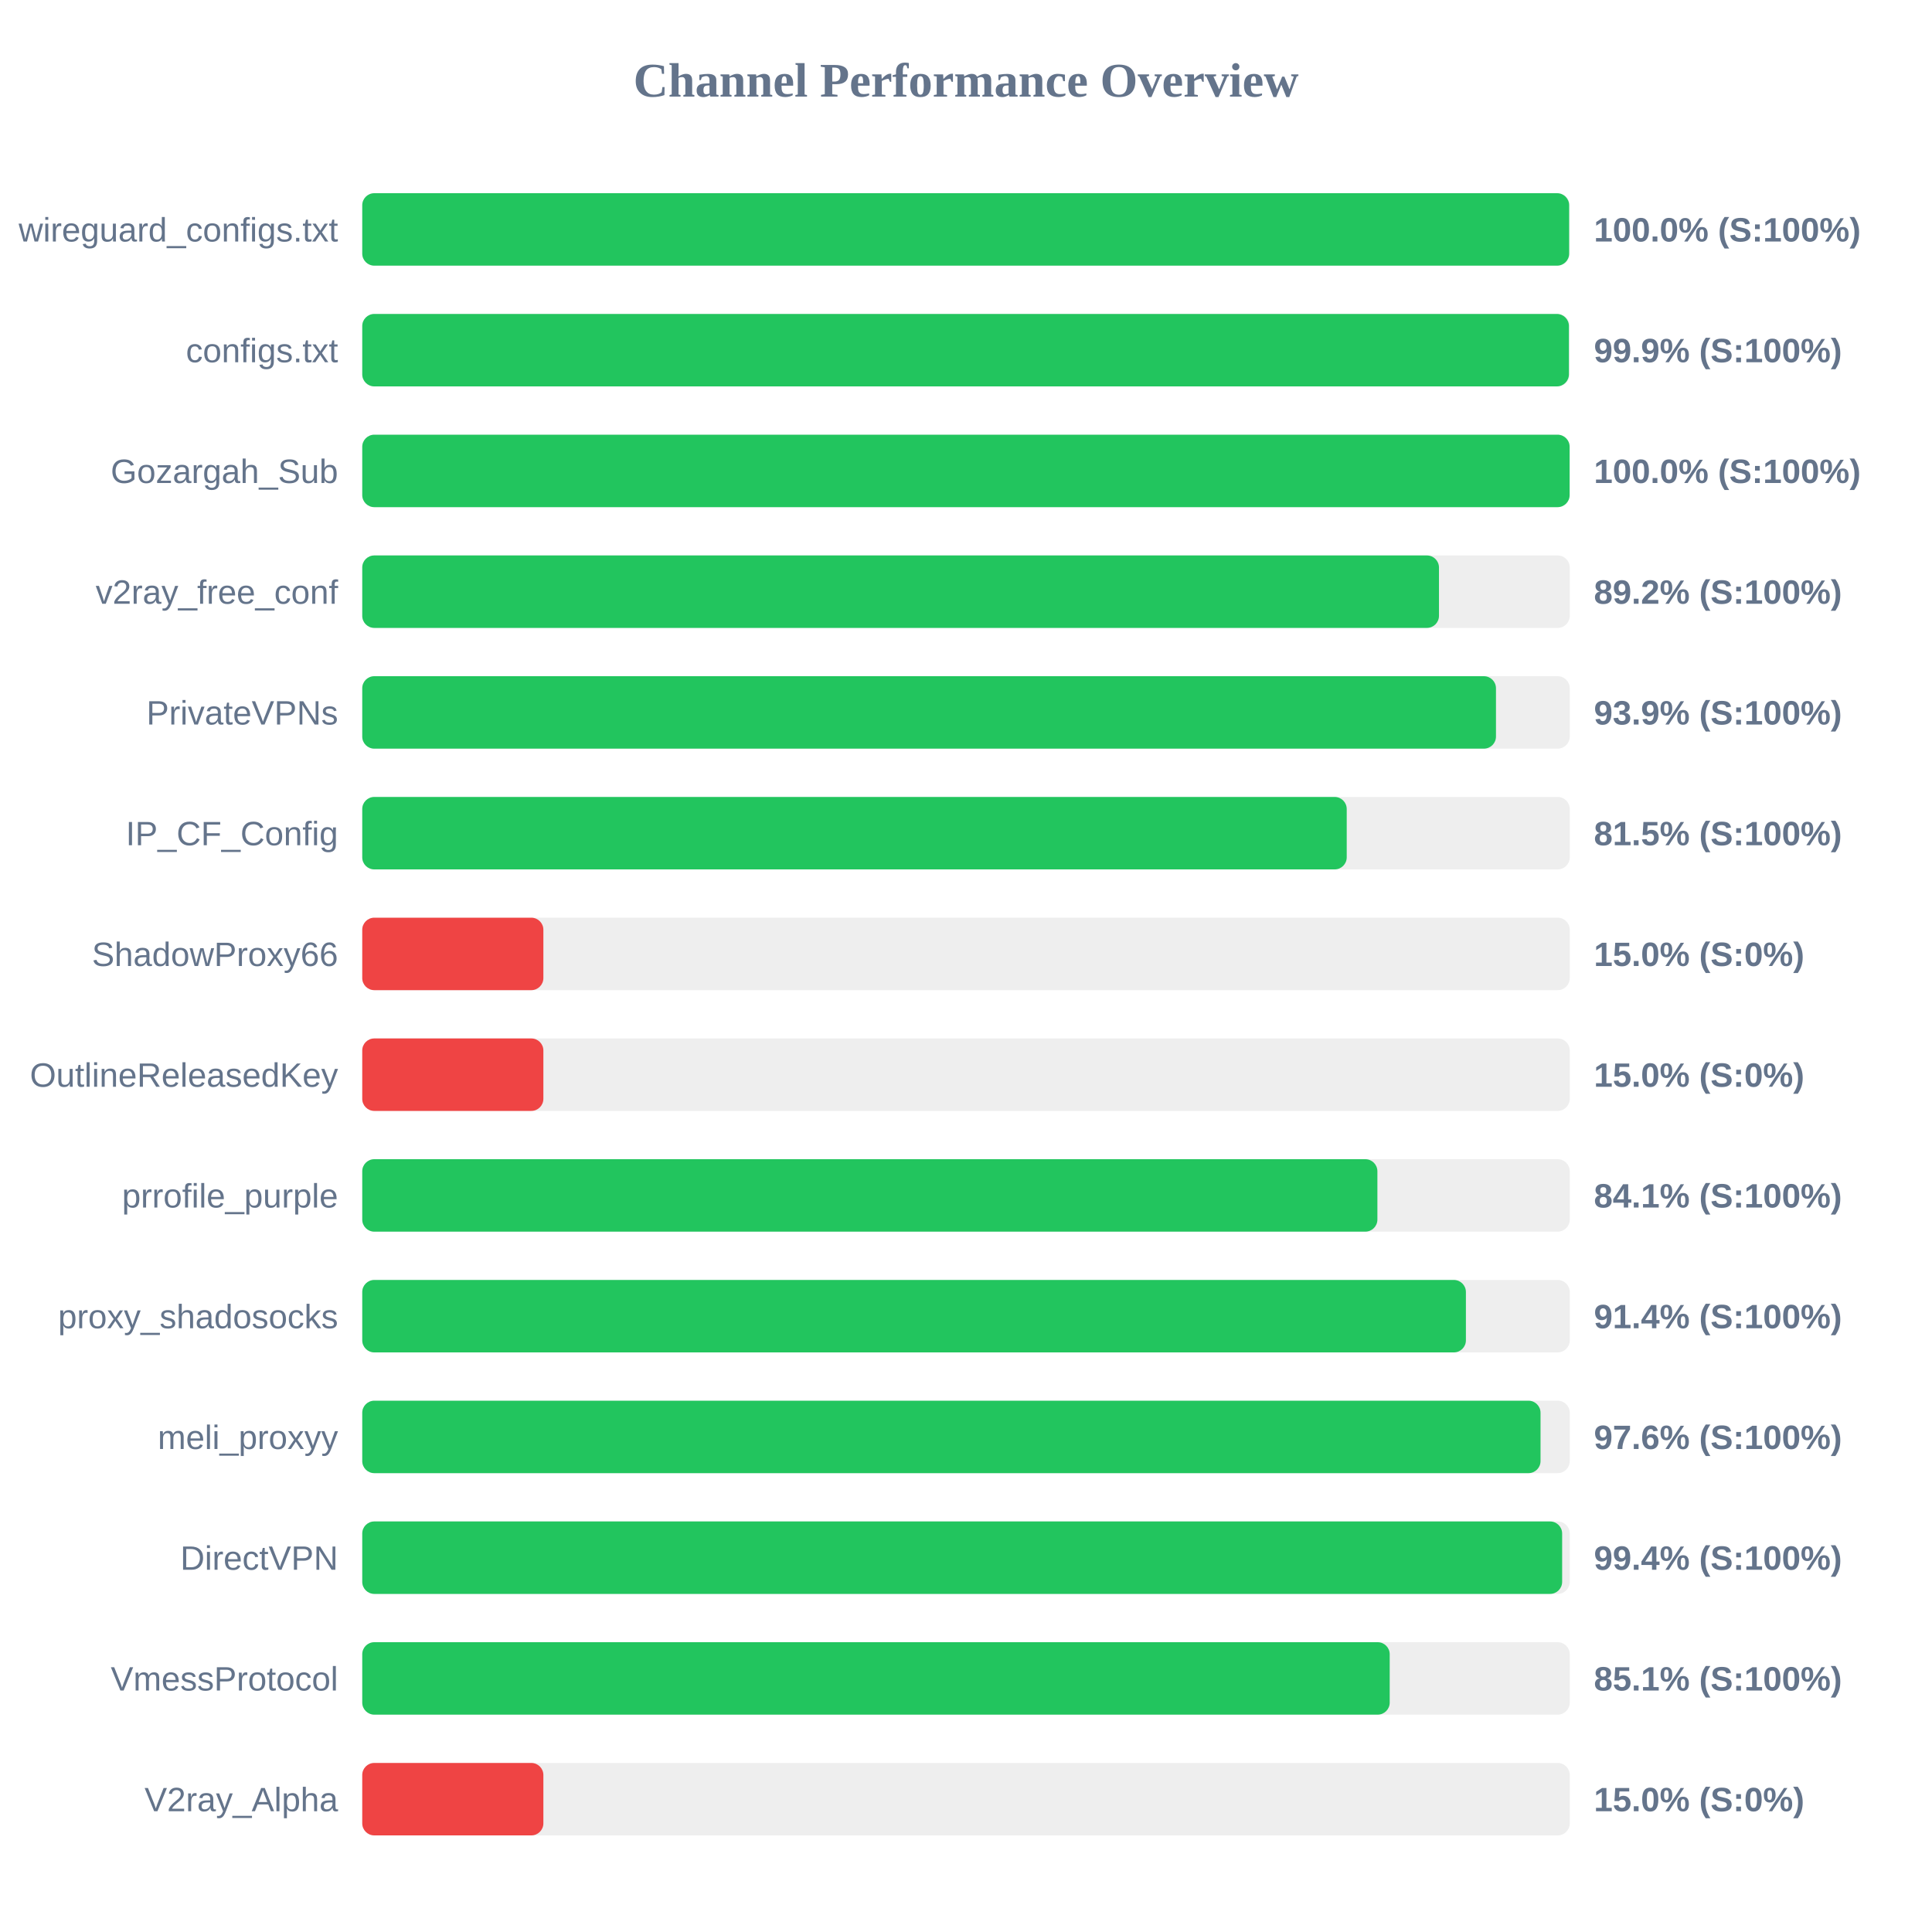
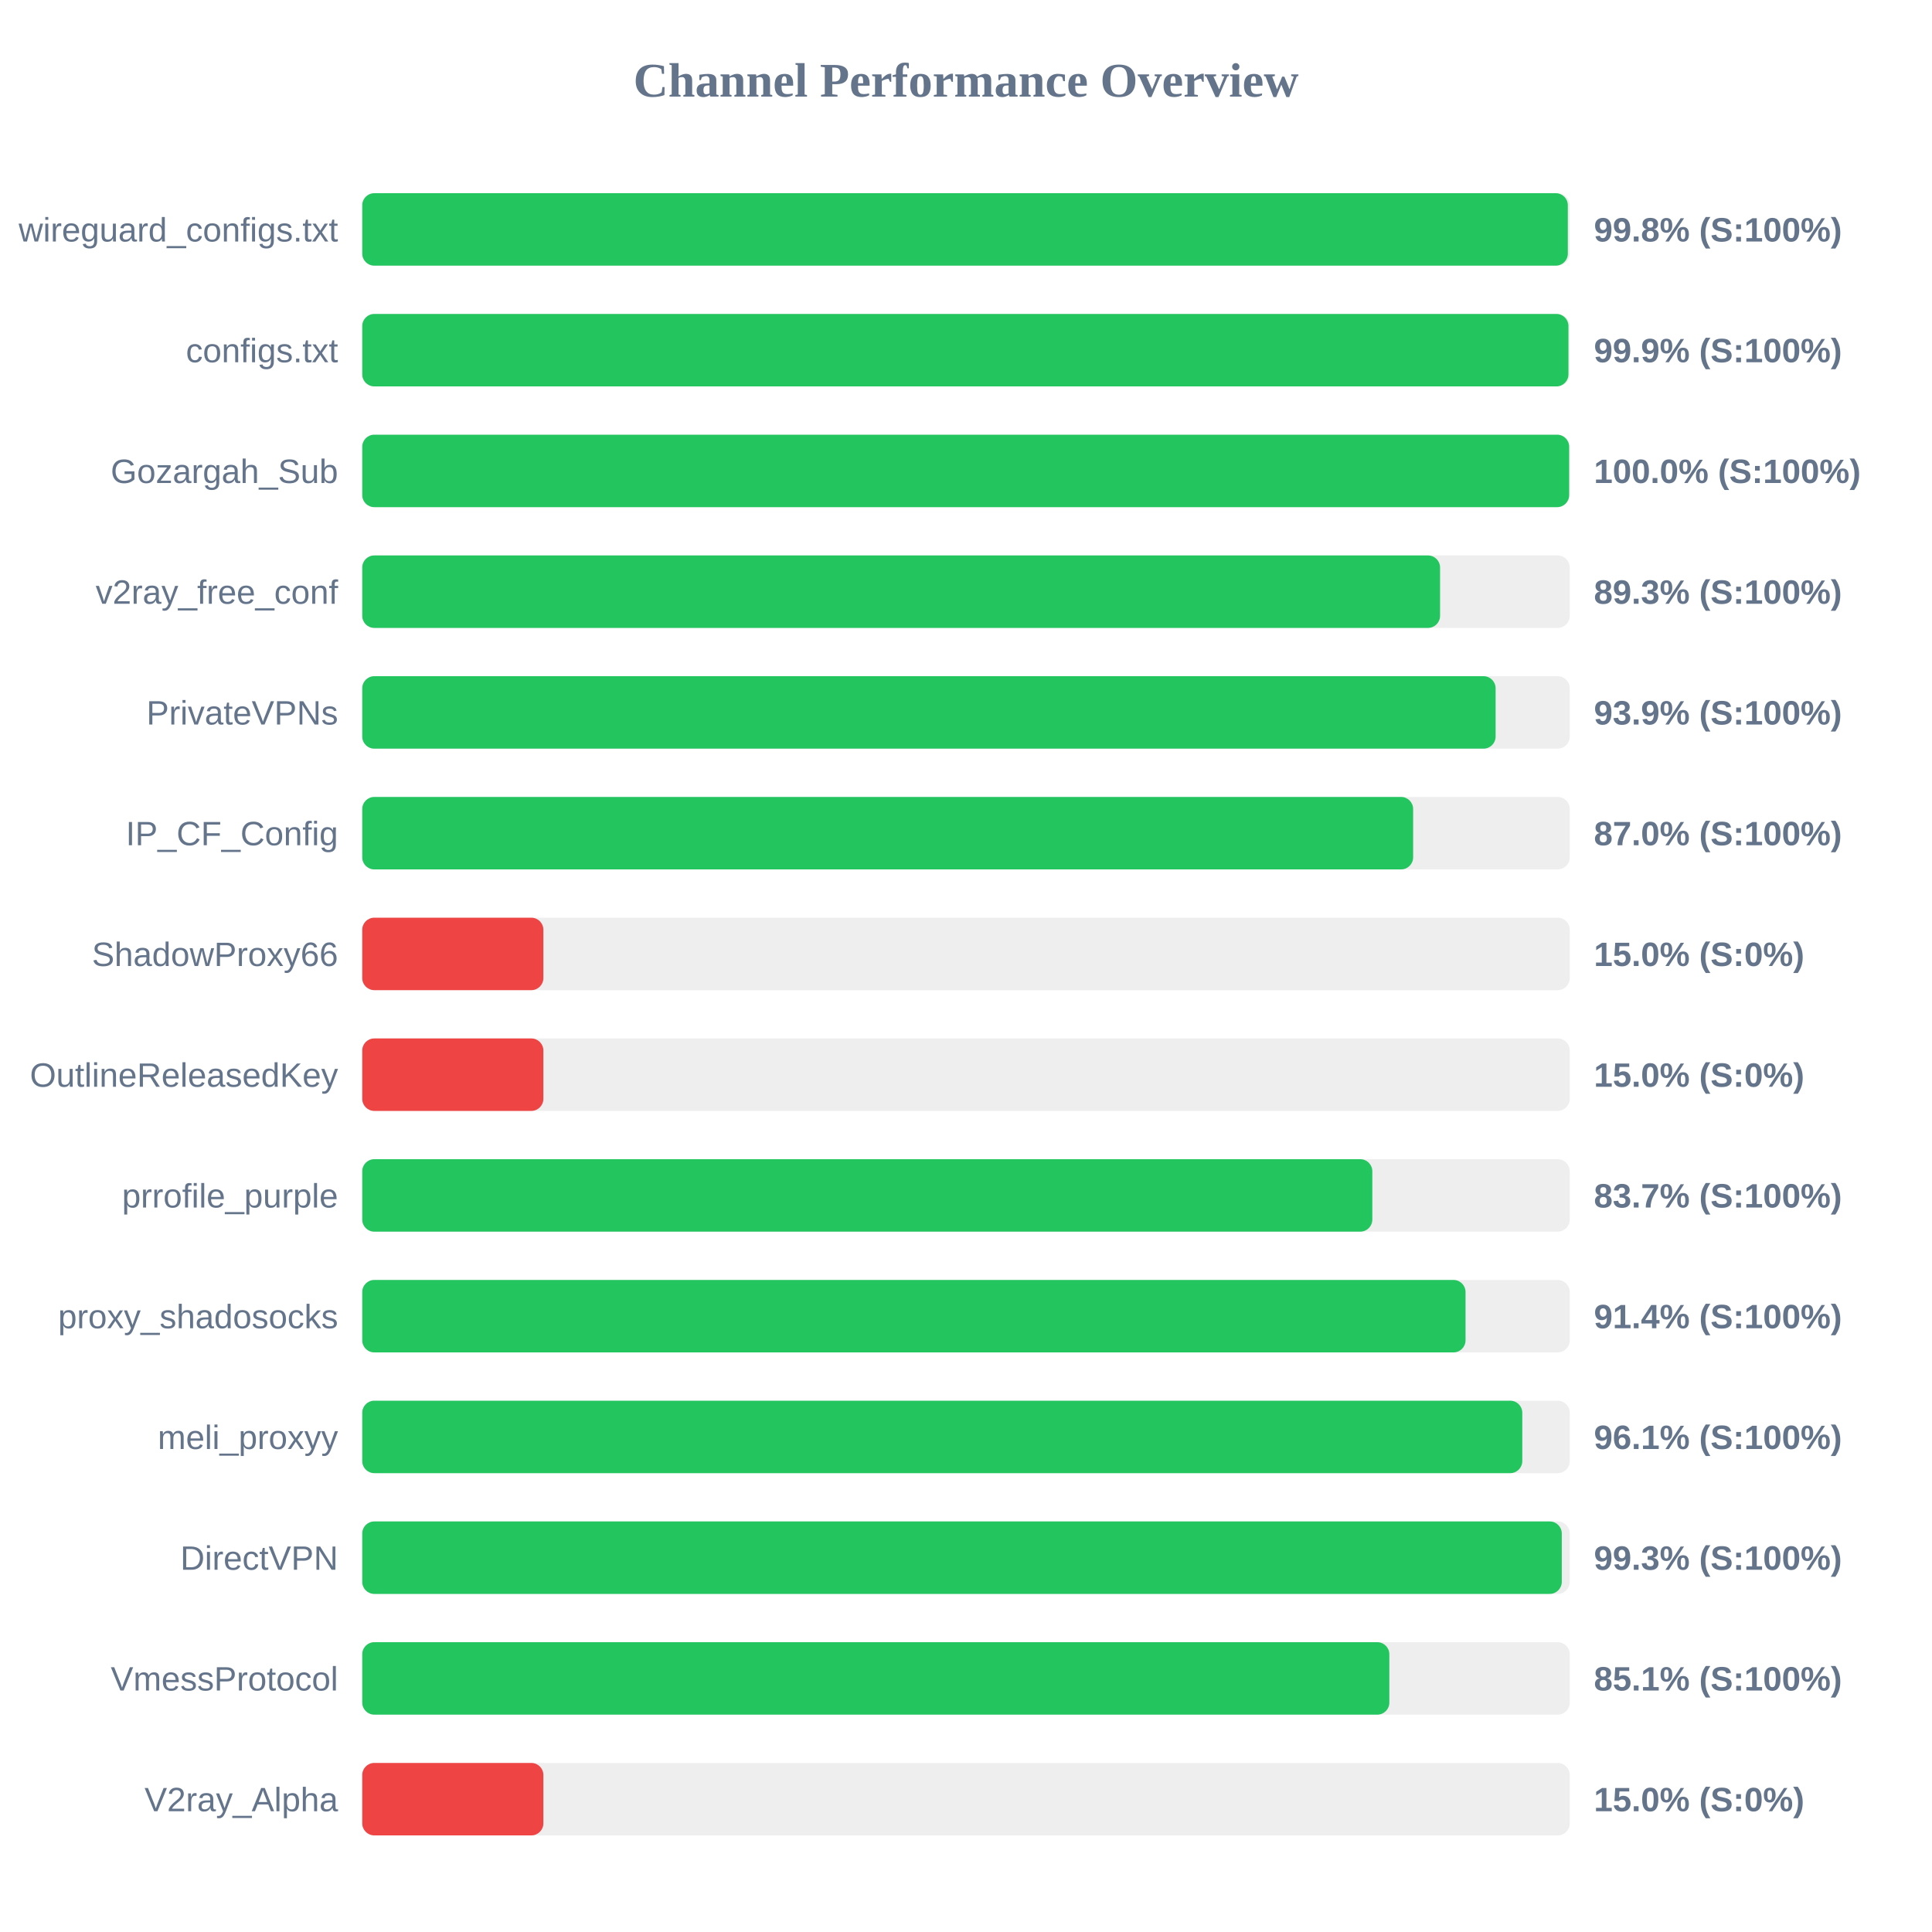
<svg xmlns="http://www.w3.org/2000/svg" width="800" height="800" version="1.1">
  <style>
        .row { font: 14px Arial; fill: #64748b; }
        .score { font: bold 14px Arial; fill: #64748b; }
    </style>
  <text x="400" y="40" text-anchor="middle" font-size="20px" font-weight="bold" fill="#64748b">Channel Performance Overview</text>
  <rect x="150" y="80" width="500" height="30" fill="#eee" rx="5" />
-   <rect x="150" y="80" width="499.75" height="30" fill="#22c55e" rx="5" />
+   <rect x="150" y="80" width="499.2" height="30" fill="#22c55e" rx="5" />
  <text x="140" y="100" text-anchor="end" class="row">wireguard_configs.txt</text>
-   <text x="660" y="100" text-anchor="start" class="score">100.0% (S:100%)</text>
+   <text x="660" y="100" text-anchor="start" class="score">99.8% (S:100%)</text>
  <rect x="150" y="130" width="500" height="30" fill="#eee" rx="5" />
-   <rect x="150" y="130" width="499.65" height="30" fill="#22c55e" rx="5" />
+   <rect x="150" y="130" width="499.45" height="30" fill="#22c55e" rx="5" />
  <text x="140" y="150" text-anchor="end" class="row">configs.txt</text>
  <text x="660" y="150" text-anchor="start" class="score">99.9% (S:100%)</text>
  <rect x="150" y="180" width="500" height="30" fill="#eee" rx="5" />
-   <rect x="150" y="180" width="499.95" height="30" fill="#22c55e" rx="5" />
+   <rect x="150" y="180" width="499.75" height="30" fill="#22c55e" rx="5" />
  <text x="140" y="200" text-anchor="end" class="row">Gozargah_Sub</text>
  <text x="660" y="200" text-anchor="start" class="score">100.0% (S:100%)</text>
  <rect x="150" y="230" width="500" height="30" fill="#eee" rx="5" />
-   <rect x="150" y="230" width="445.85" height="30" fill="#22c55e" rx="5" />
+   <rect x="150" y="230" width="446.3" height="30" fill="#22c55e" rx="5" />
  <text x="140" y="250" text-anchor="end" class="row">v2ray_free_conf</text>
-   <text x="660" y="250" text-anchor="start" class="score">89.2% (S:100%)</text>
+   <text x="660" y="250" text-anchor="start" class="score">89.3% (S:100%)</text>
  <rect x="150" y="280" width="500" height="30" fill="#eee" rx="5" />
-   <rect x="150" y="280" width="469.45" height="30" fill="#22c55e" rx="5" />
+   <rect x="150" y="280" width="469.3" height="30" fill="#22c55e" rx="5" />
  <text x="140" y="300" text-anchor="end" class="row">PrivateVPNs</text>
  <text x="660" y="300" text-anchor="start" class="score">93.9% (S:100%)</text>
  <rect x="150" y="330" width="500" height="30" fill="#eee" rx="5" />
-   <rect x="150" y="330" width="407.65" height="30" fill="#22c55e" rx="5" />
+   <rect x="150" y="330" width="435.15" height="30" fill="#22c55e" rx="5" />
  <text x="140" y="350" text-anchor="end" class="row">IP_CF_Config</text>
-   <text x="660" y="350" text-anchor="start" class="score">81.5% (S:100%)</text>
+   <text x="660" y="350" text-anchor="start" class="score">87.0% (S:100%)</text>
  <rect x="150" y="380" width="500" height="30" fill="#eee" rx="5" />
  <rect x="150" y="380" width="75.0" height="30" fill="#ef4444" rx="5" />
  <text x="140" y="400" text-anchor="end" class="row">ShadowProxy66</text>
  <text x="660" y="400" text-anchor="start" class="score">15.0% (S:0%)</text>
  <rect x="150" y="430" width="500" height="30" fill="#eee" rx="5" />
  <rect x="150" y="430" width="75.0" height="30" fill="#ef4444" rx="5" />
  <text x="140" y="450" text-anchor="end" class="row">OutlineReleasedKey</text>
  <text x="660" y="450" text-anchor="start" class="score">15.0% (S:0%)</text>
  <rect x="150" y="480" width="500" height="30" fill="#eee" rx="5" />
-   <rect x="150" y="480" width="420.35" height="30" fill="#22c55e" rx="5" />
+   <rect x="150" y="480" width="418.25" height="30" fill="#22c55e" rx="5" />
  <text x="140" y="500" text-anchor="end" class="row">prrofile_purple</text>
-   <text x="660" y="500" text-anchor="start" class="score">84.1% (S:100%)</text>
+   <text x="660" y="500" text-anchor="start" class="score">83.7% (S:100%)</text>
  <rect x="150" y="530" width="500" height="30" fill="#eee" rx="5" />
-   <rect x="150" y="530" width="457.0" height="30" fill="#22c55e" rx="5" />
+   <rect x="150" y="530" width="456.85" height="30" fill="#22c55e" rx="5" />
  <text x="140" y="550" text-anchor="end" class="row">proxy_shadosocks</text>
  <text x="660" y="550" text-anchor="start" class="score">91.4% (S:100%)</text>
  <rect x="150" y="580" width="500" height="30" fill="#eee" rx="5" />
-   <rect x="150" y="580" width="487.9" height="30" fill="#22c55e" rx="5" />
+   <rect x="150" y="580" width="480.35" height="30" fill="#22c55e" rx="5" />
  <text x="140" y="600" text-anchor="end" class="row">meli_proxyy</text>
-   <text x="660" y="600" text-anchor="start" class="score">97.6% (S:100%)</text>
+   <text x="660" y="600" text-anchor="start" class="score">96.1% (S:100%)</text>
  <rect x="150" y="630" width="500" height="30" fill="#eee" rx="5" />
-   <rect x="150" y="630" width="496.85" height="30" fill="#22c55e" rx="5" />
+   <rect x="150" y="630" width="496.7" height="30" fill="#22c55e" rx="5" />
  <text x="140" y="650" text-anchor="end" class="row">DirectVPN</text>
-   <text x="660" y="650" text-anchor="start" class="score">99.4% (S:100%)</text>
+   <text x="660" y="650" text-anchor="start" class="score">99.3% (S:100%)</text>
  <rect x="150" y="680" width="500" height="30" fill="#eee" rx="5" />
-   <rect x="150" y="680" width="425.45" height="30" fill="#22c55e" rx="5" />
+   <rect x="150" y="680" width="425.3" height="30" fill="#22c55e" rx="5" />
  <text x="140" y="700" text-anchor="end" class="row">VmessProtocol</text>
  <text x="660" y="700" text-anchor="start" class="score">85.1% (S:100%)</text>
  <rect x="150" y="730" width="500" height="30" fill="#eee" rx="5" />
  <rect x="150" y="730" width="75.0" height="30" fill="#ef4444" rx="5" />
  <text x="140" y="750" text-anchor="end" class="row">V2ray_Alpha</text>
  <text x="660" y="750" text-anchor="start" class="score">15.0% (S:0%)</text>
</svg>
